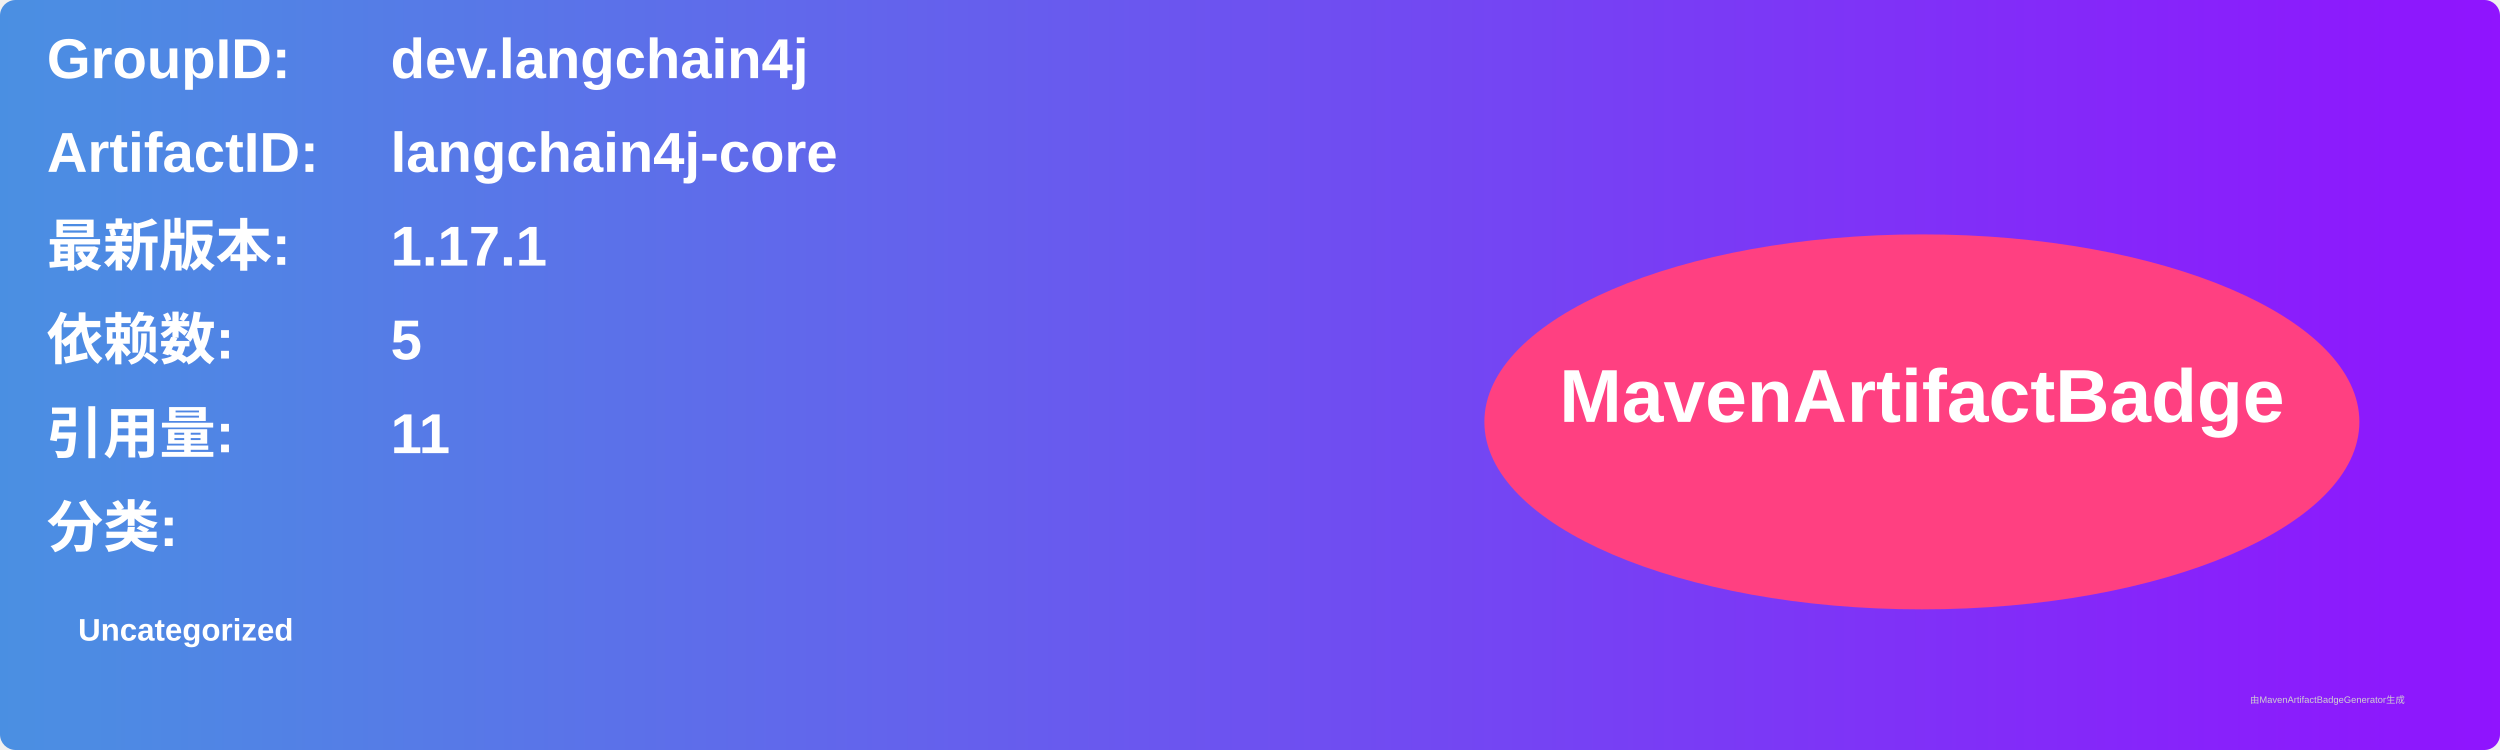
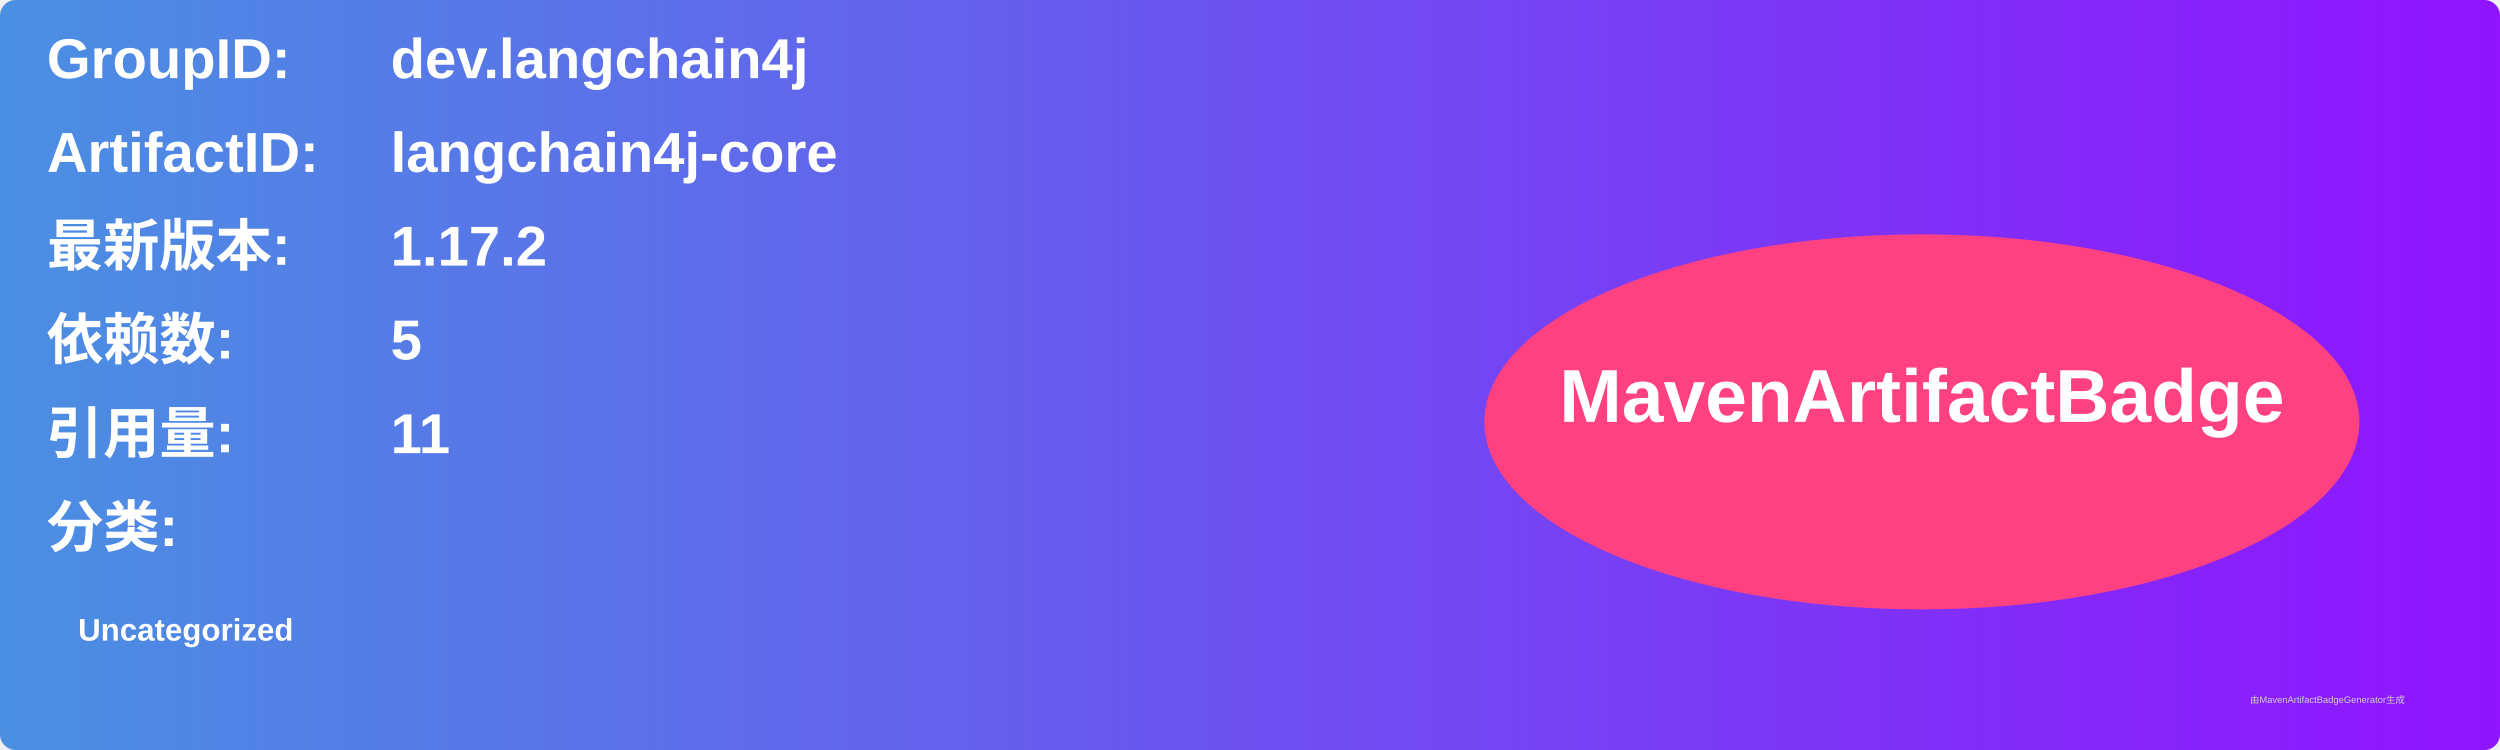
<svg xmlns="http://www.w3.org/2000/svg" width="800" height="240" viewBox="0 0 800 240">
  <linearGradient id="grad" x1="0%" y1="0%" x2="100%" y2="0%">
    <stop offset="0%" stop-color="#4a90e2" />
    <stop offset="100%" stop-color="#9013fe" />
  </linearGradient>
  <rect width="100%" height="100%" rx="5" ry="5" fill="url(#grad)" />
  <g transform="translate(15, 15)">
    <text x="0" y="10" font-family="Arial" font-size="18" fill="white" font-weight="bold" width="260">GroupID:</text>
    <text x="110" y="10" font-family="Arial" font-size="18" fill="white" font-weight="bold" width="460">dev.langchain4j</text>
    <text x="0" y="40" font-family="Arial" font-size="18" fill="white" font-weight="bold" width="260">ArtifactID:</text>
    <text x="110" y="40" font-family="Arial" font-size="18" fill="white" font-weight="bold" width="460">langchain4j-core</text>
    <text x="0" y="70" font-family="Arial" font-size="18" fill="white" font-weight="bold">最新版本:</text>
    <text x="110" y="70" font-family="Arial" font-size="18" fill="white" font-weight="bold">
-       <tspan font-weight="bold">1.17.1</tspan>
+       <tspan font-weight="bold">1.17.2</tspan>
    </text>
    <text x="0" y="100" font-family="Arial" font-size="18" fill="white" font-weight="bold">依赖数: </text>
    <text x="110" y="100" font-family="Arial" font-size="18" fill="white">
      <tspan font-weight="bold">5</tspan>
    </text>
    <text x="0" y="130" font-family="Arial" font-size="18" fill="white" font-weight="bold">引用量: </text>
    <text x="110" y="130" font-family="Arial" font-size="18" fill="white">
      <tspan font-weight="bold">11</tspan>
    </text>
    <text x="0" y="160" font-family="Arial" font-size="18" fill="white" font-weight="bold">分类:</text>
    <text x="10" y="190" font-family="Arial" font-size="10" fill="white">
      <tspan font-weight="bold">Uncategorized</tspan>
    </text>
    <ellipse cx="600" cy="120" rx="140" ry="60" fill="#ff4081" />
    <text x="600" y="120" text-anchor="middle" font-family="Arial" font-size="24" fill="white" font-weight="bold">MavenArtifactBadge</text>
  </g>
  <text x="720" y="225" font-family="Arial" font-size="3" fill="#d0d0d0">由MavenArtifactBadgeGenerator生成</text>
</svg>
